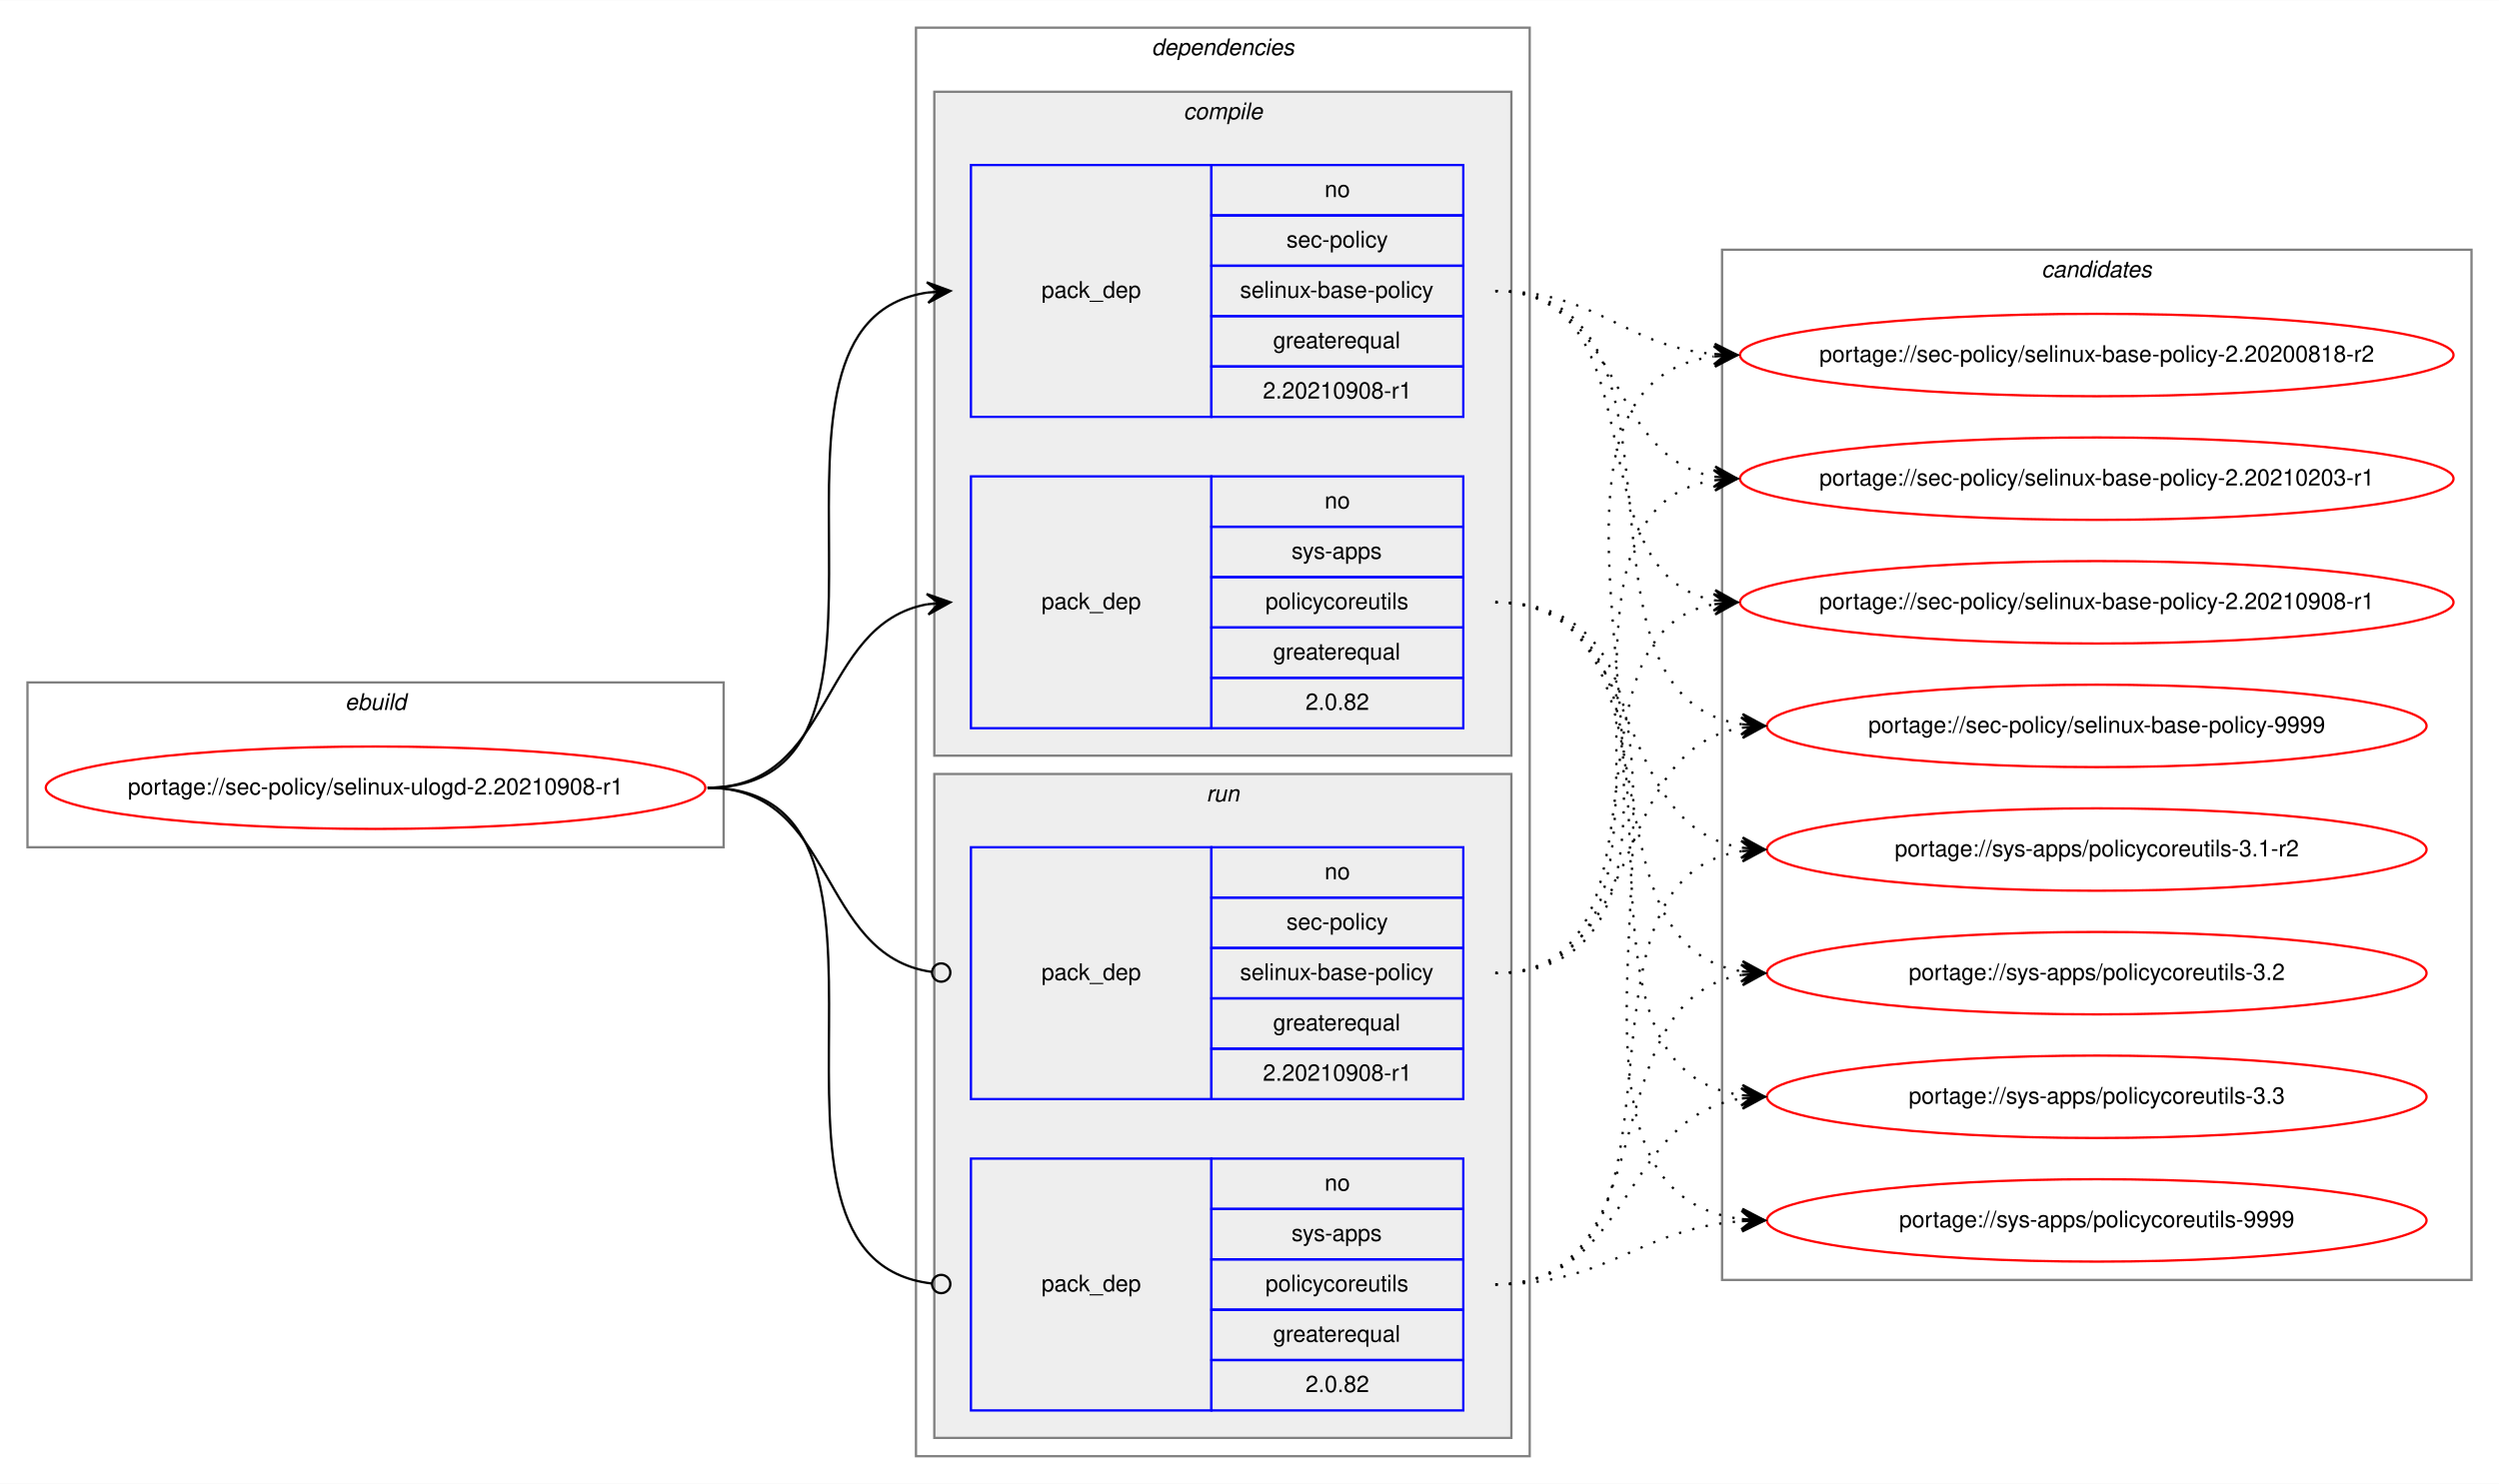
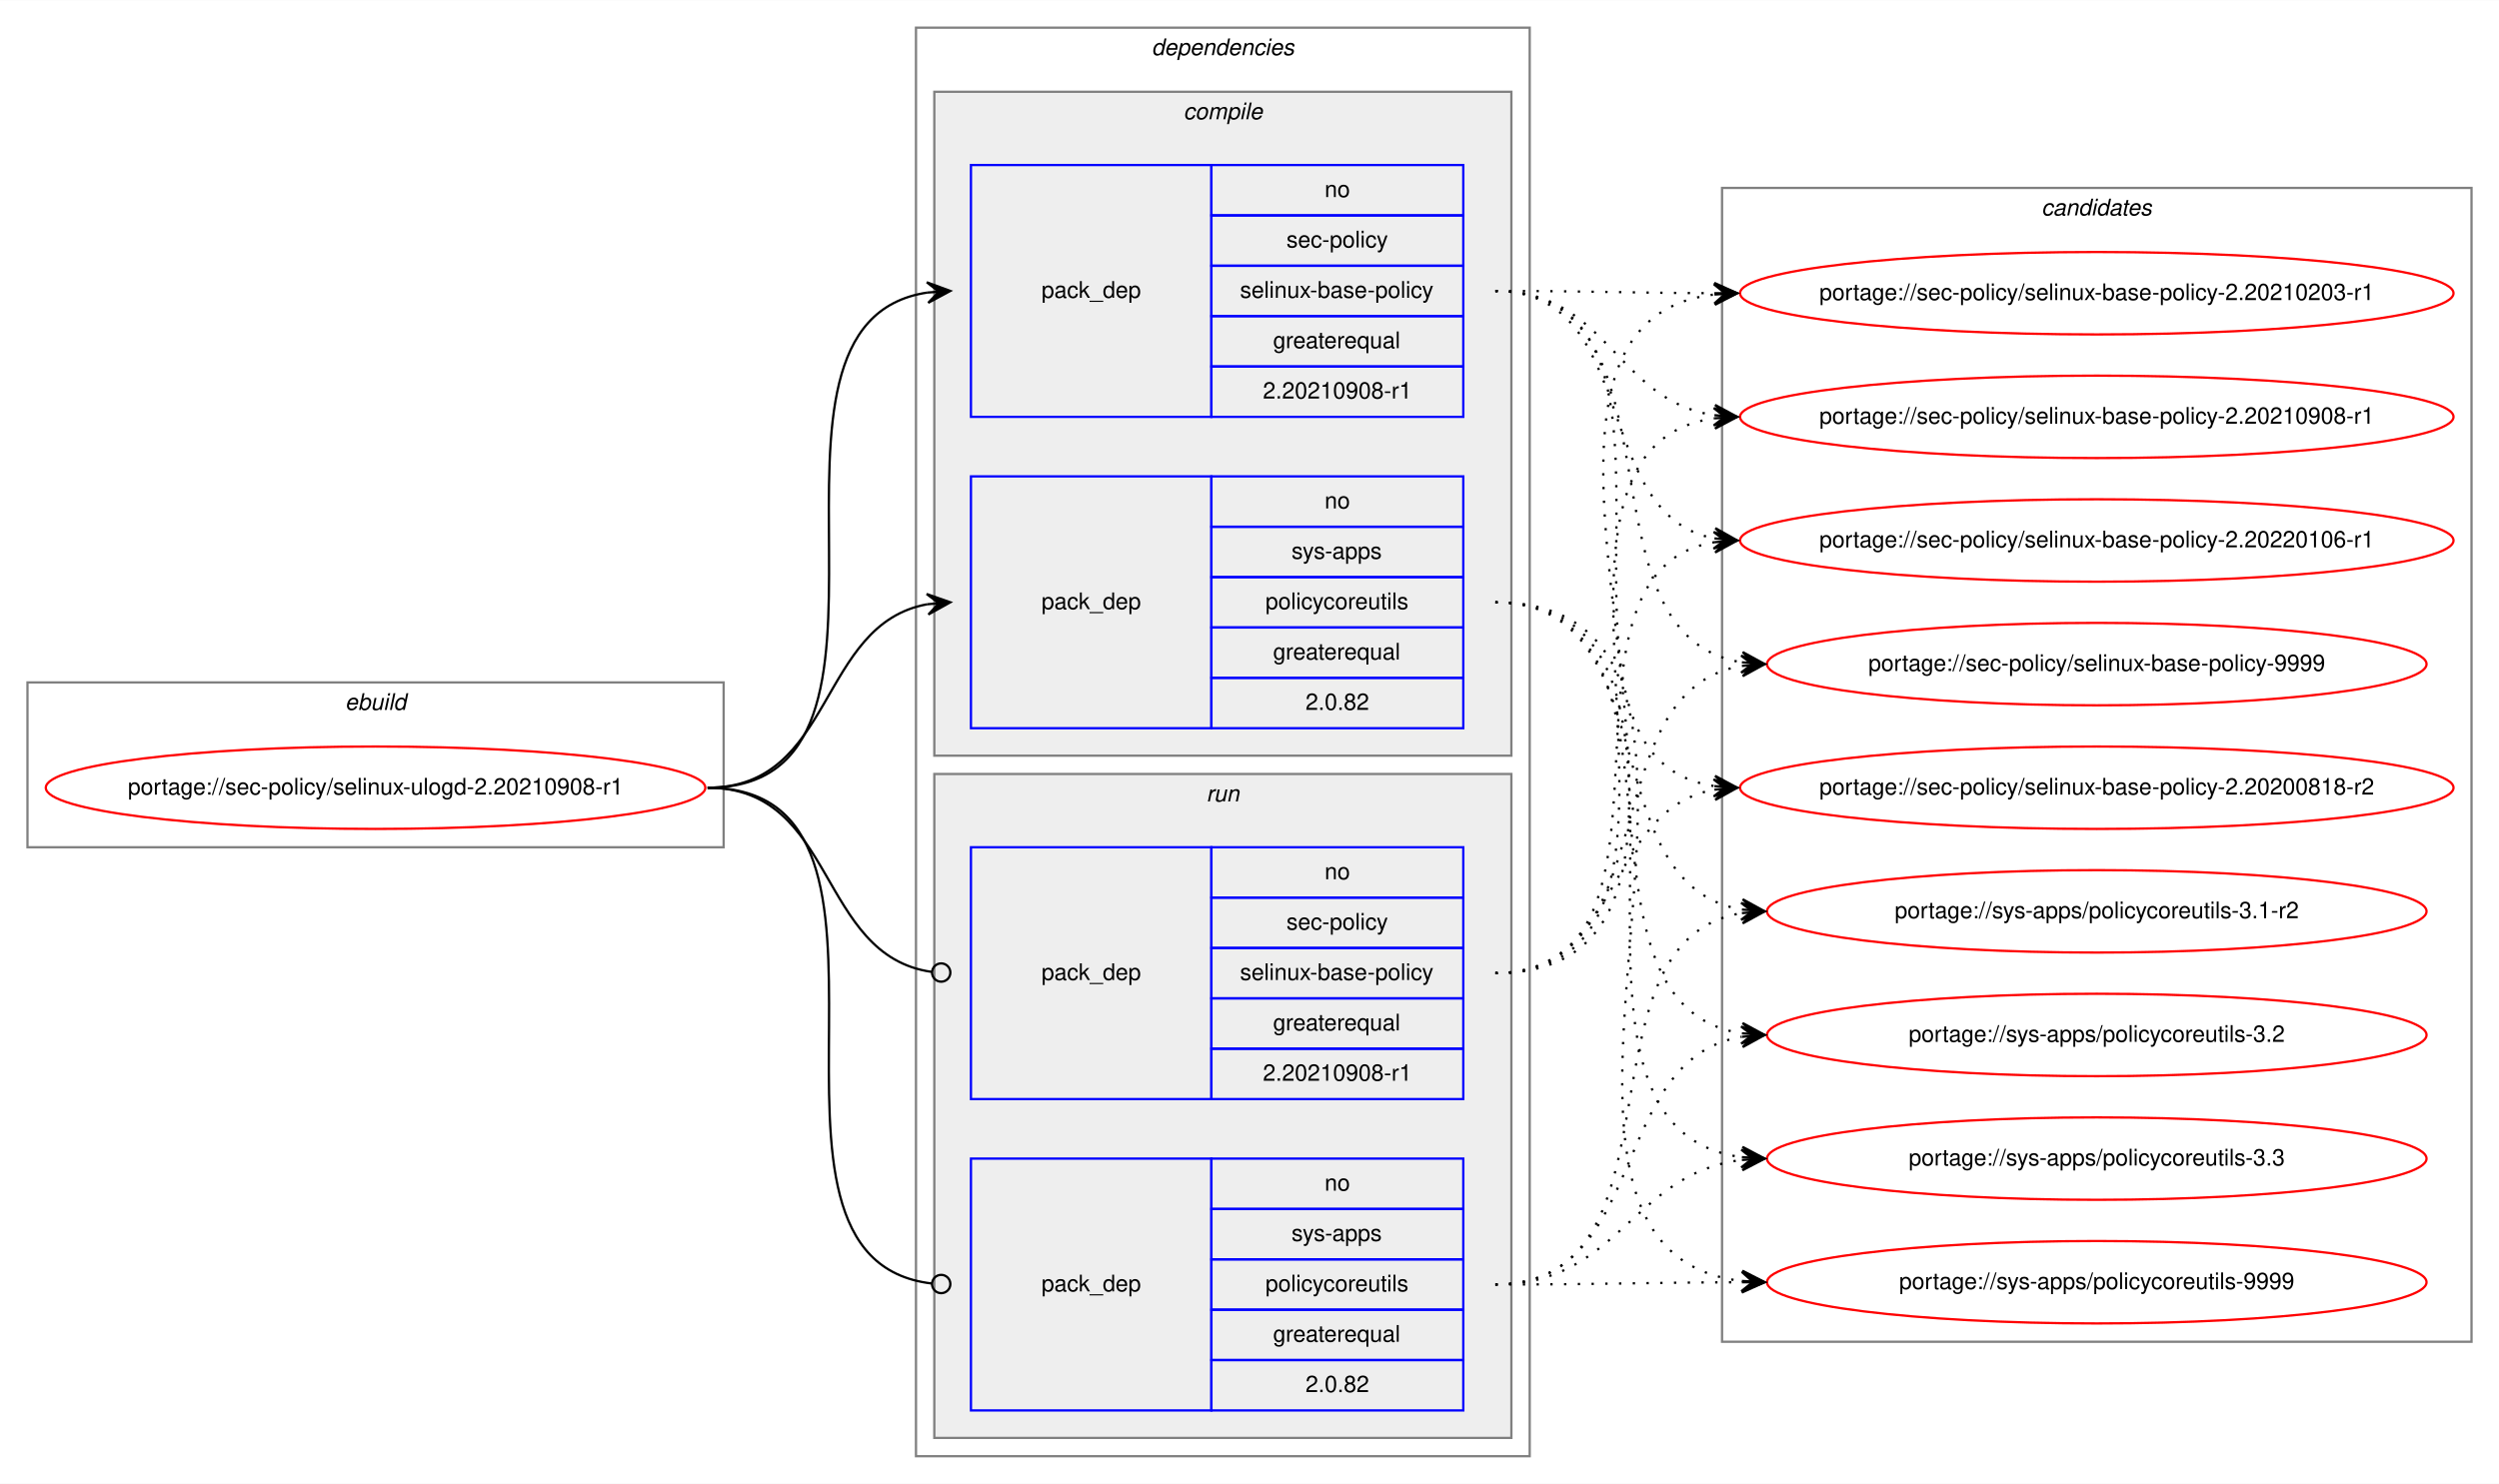
<svg xmlns="http://www.w3.org/2000/svg" xmlns:xlink="http://www.w3.org/1999/xlink" width="1091pt" height="648pt" viewBox="0.00 0.00 1091.28 648.00">
  <g id="graph0" class="graph" transform="scale(1 1) rotate(0) translate(4 644)">
    <polygon fill="white" stroke="transparent" points="-4,4 -4,-644 1087.28,-644 1087.28,4 -4,4" />
    <g id="clust1" class="cluster">
      <polygon fill="none" stroke="gray" points="8,-274 8,-346 312,-346 312,-274 8,-274" />
      <text text-anchor="start" x="146.66" y="-334" font-family="Helvetica,sans-Serif" font-style="italic" font-size="10.00">ebuild</text>
    </g>
    <g id="clust2" class="cluster">
      <polygon fill="none" stroke="gray" points="396,-8 396,-632 664,-632 664,-8 396,-8" />
      <text text-anchor="start" x="498.88" y="-620" font-family="Helvetica,sans-Serif" font-style="italic" font-size="10.00">dependencies</text>
    </g>
    <g id="clust3" class="cluster">
      <polygon fill="#eeeeee" stroke="gray" points="404,-314 404,-604 656,-604 656,-314 404,-314" />
      <text text-anchor="start" x="512.78" y="-592" font-family="Helvetica,sans-Serif" font-style="italic" font-size="10.00">compile</text>
    </g>
    <g id="clust7" class="cluster">
      <polygon fill="#eeeeee" stroke="gray" points="404,-16 404,-306 656,-306 656,-16 404,-16" />
      <text text-anchor="start" x="522.78" y="-294" font-family="Helvetica,sans-Serif" font-style="italic" font-size="10.00">run</text>
    </g>
    <g id="clust10" class="cluster">
-       <polygon fill="none" stroke="gray" points="748,-85 748,-535 1075.28,-535 1075.28,-85 748,-85" />
-       <text text-anchor="start" x="887.47" y="-523" font-family="Helvetica,sans-Serif" font-style="italic" font-size="10.00">candidates</text>
+       <polygon fill="none" stroke="gray" points="748,-58 748,-562 1075.28,-562 1075.28,-58 748,-58" />
+       <text text-anchor="start" x="887.47" y="-550" font-family="Helvetica,sans-Serif" font-style="italic" font-size="10.00">candidates</text>
    </g>
    <g id="node1" class="node">
      <g id="a_node1">
        <a xlink:href="../sec-policy/selinux-ulogd-2.20210908-r1.svg" xlink:title="portage://sec-policy/selinux-ulogd-2.20210908-r1">
          <ellipse fill="none" stroke="red" cx="160" cy="-300" rx="144" ry="18" />
          <text text-anchor="middle" x="160" y="-297" font-family="Helvetica,sans-Serif" font-size="10.00">portage://sec-policy/selinux-ulogd-2.20210908-r1</text>
        </a>
      </g>
    </g>
    <g id="node2" class="node">
      <polygon fill="none" stroke="blue" points="420,-462 420,-572 525,-572 525,-462 420,-462" />
      <text text-anchor="start" x="450.82" y="-514" font-family="Helvetica,sans-Serif" font-size="10.00">pack_dep</text>
      <polygon fill="none" stroke="blue" points="525,-550 525,-572 635,-572 635,-550 525,-550" />
      <text text-anchor="start" x="574.44" y="-558" font-family="Helvetica,sans-Serif" font-size="10.00">no</text>
      <polygon fill="none" stroke="blue" points="525,-528 525,-550 635,-550 635,-528 525,-528" />
      <text text-anchor="start" x="557.78" y="-536" font-family="Helvetica,sans-Serif" font-size="10.00">sec-policy</text>
      <polygon fill="none" stroke="blue" points="525,-506 525,-528 635,-528 635,-506 525,-506" />
      <text text-anchor="start" x="537.5" y="-514" font-family="Helvetica,sans-Serif" font-size="10.00">selinux-base-policy</text>
      <polygon fill="none" stroke="blue" points="525,-484 525,-506 635,-506 635,-484 525,-484" />
      <text text-anchor="start" x="551.94" y="-492" font-family="Helvetica,sans-Serif" font-size="10.00">greaterequal</text>
      <polygon fill="none" stroke="blue" points="525,-462 525,-484 635,-484 635,-462 525,-462" />
      <text text-anchor="start" x="547.49" y="-470" font-family="Helvetica,sans-Serif" font-size="10.00">2.20210908-r1</text>
    </g>
    <g id="edge1" class="edge">
      <path fill="none" stroke="black" d="M305,-300C408.77,-300 310.64,-502.83 401.01,-516.3" />
      <polygon fill="black" stroke="black" points="411,-517 400.71,-520.79 406.01,-516.65 401.02,-516.3 401.02,-516.3 401.02,-516.3 406.01,-516.65 401.34,-511.81 411,-517 411,-517" />
    </g>
    <g id="node3" class="node">
      <polygon fill="none" stroke="blue" points="420,-326 420,-436 525,-436 525,-326 420,-326" />
      <text text-anchor="start" x="450.82" y="-378" font-family="Helvetica,sans-Serif" font-size="10.00">pack_dep</text>
      <polygon fill="none" stroke="blue" points="525,-414 525,-436 635,-436 635,-414 525,-414" />
      <text text-anchor="start" x="574.44" y="-422" font-family="Helvetica,sans-Serif" font-size="10.00">no</text>
      <polygon fill="none" stroke="blue" points="525,-392 525,-414 635,-414 635,-392 525,-392" />
      <text text-anchor="start" x="560" y="-400" font-family="Helvetica,sans-Serif" font-size="10.00">sys-apps</text>
      <polygon fill="none" stroke="blue" points="525,-370 525,-392 635,-392 635,-370 525,-370" />
      <text text-anchor="start" x="548.61" y="-378" font-family="Helvetica,sans-Serif" font-size="10.00">policycoreutils</text>
      <polygon fill="none" stroke="blue" points="525,-348 525,-370 635,-370 635,-348 525,-348" />
      <text text-anchor="start" x="551.94" y="-356" font-family="Helvetica,sans-Serif" font-size="10.00">greaterequal</text>
      <polygon fill="none" stroke="blue" points="525,-326 525,-348 635,-348 635,-326 525,-326" />
      <text text-anchor="start" x="566.1" y="-334" font-family="Helvetica,sans-Serif" font-size="10.00">2.0.82</text>
    </g>
    <g id="edge2" class="edge">
      <path fill="none" stroke="black" d="M305,-300C360.7,-300 352.97,-371.49 400.99,-380.15" />
      <polygon fill="black" stroke="black" points="411,-381 400.65,-384.63 406.02,-380.57 401.04,-380.15 401.04,-380.15 401.04,-380.15 406.02,-380.57 401.42,-375.67 411,-381 411,-381" />
    </g>
    <g id="node4" class="node">
      <polygon fill="none" stroke="blue" points="420,-164 420,-274 525,-274 525,-164 420,-164" />
      <text text-anchor="start" x="450.82" y="-216" font-family="Helvetica,sans-Serif" font-size="10.00">pack_dep</text>
      <polygon fill="none" stroke="blue" points="525,-252 525,-274 635,-274 635,-252 525,-252" />
      <text text-anchor="start" x="574.44" y="-260" font-family="Helvetica,sans-Serif" font-size="10.00">no</text>
      <polygon fill="none" stroke="blue" points="525,-230 525,-252 635,-252 635,-230 525,-230" />
      <text text-anchor="start" x="557.78" y="-238" font-family="Helvetica,sans-Serif" font-size="10.00">sec-policy</text>
      <polygon fill="none" stroke="blue" points="525,-208 525,-230 635,-230 635,-208 525,-208" />
      <text text-anchor="start" x="537.5" y="-216" font-family="Helvetica,sans-Serif" font-size="10.00">selinux-base-policy</text>
      <polygon fill="none" stroke="blue" points="525,-186 525,-208 635,-208 635,-186 525,-186" />
      <text text-anchor="start" x="551.94" y="-194" font-family="Helvetica,sans-Serif" font-size="10.00">greaterequal</text>
      <polygon fill="none" stroke="blue" points="525,-164 525,-186 635,-186 635,-164 525,-164" />
      <text text-anchor="start" x="547.49" y="-172" font-family="Helvetica,sans-Serif" font-size="10.00">2.20210908-r1</text>
    </g>
    <g id="edge3" class="edge">
      <path fill="none" stroke="black" d="M305,-300C361.4,-300 352.77,-226.72 402.81,-219.56" />
      <ellipse fill="none" stroke="black" cx="407.01" cy="-219.27" rx="4" ry="4" />
    </g>
    <g id="node5" class="node">
      <polygon fill="none" stroke="blue" points="420,-28 420,-138 525,-138 525,-28 420,-28" />
      <text text-anchor="start" x="450.82" y="-80" font-family="Helvetica,sans-Serif" font-size="10.00">pack_dep</text>
      <polygon fill="none" stroke="blue" points="525,-116 525,-138 635,-138 635,-116 525,-116" />
      <text text-anchor="start" x="574.44" y="-124" font-family="Helvetica,sans-Serif" font-size="10.00">no</text>
      <polygon fill="none" stroke="blue" points="525,-94 525,-116 635,-116 635,-94 525,-94" />
      <text text-anchor="start" x="560" y="-102" font-family="Helvetica,sans-Serif" font-size="10.00">sys-apps</text>
      <polygon fill="none" stroke="blue" points="525,-72 525,-94 635,-94 635,-72 525,-72" />
      <text text-anchor="start" x="548.61" y="-80" font-family="Helvetica,sans-Serif" font-size="10.00">policycoreutils</text>
      <polygon fill="none" stroke="blue" points="525,-50 525,-72 635,-72 635,-50 525,-50" />
      <text text-anchor="start" x="551.94" y="-58" font-family="Helvetica,sans-Serif" font-size="10.00">greaterequal</text>
      <polygon fill="none" stroke="blue" points="525,-28 525,-50 635,-50 635,-28 525,-28" />
      <text text-anchor="start" x="566.1" y="-36" font-family="Helvetica,sans-Serif" font-size="10.00">2.0.82</text>
    </g>
    <g id="edge4" class="edge">
      <path fill="none" stroke="black" d="M305,-300C409.51,-300 309.24,-94.29 402.95,-83.44" />
      <ellipse fill="none" stroke="black" cx="407.01" cy="-83.22" rx="4" ry="4" />
    </g>
    <g id="node6" class="node">
      <g id="a_node6">
        <a xlink:href="../sec-policy/selinux-base-policy-2.20200818-r2.svg" xlink:title="portage://sec-policy/selinux-base-policy-2.20200818-r2">
-           <ellipse fill="none" stroke="red" cx="911.64" cy="-489" rx="155.78" ry="18" />
-           <text text-anchor="middle" x="911.64" y="-486" font-family="Helvetica,sans-Serif" font-size="10.00">portage://sec-policy/selinux-base-policy-2.20200818-r2</text>
+           <ellipse fill="none" stroke="red" cx="911.64" cy="-300" rx="155.78" ry="18" />
+           <text text-anchor="middle" x="911.64" y="-297" font-family="Helvetica,sans-Serif" font-size="10.00">portage://sec-policy/selinux-base-policy-2.20200818-r2</text>
        </a>
      </g>
    </g>
    <g id="edge5" class="edge">
-       <path fill="none" stroke="black" stroke-dasharray="1,5" d="M649,-517C693.97,-517 704.59,-493 744.46,-489.44" />
-       <polygon fill="black" stroke="black" points="754.64,-489 744.84,-493.93 749.65,-489.22 744.65,-489.43 744.65,-489.43 744.65,-489.43 749.65,-489.22 744.46,-484.94 754.64,-489 754.64,-489" />
+       <path fill="none" stroke="black" stroke-dasharray="1,5" d="M649,-517C752.7,-517 654.37,-314.17 744.66,-300.7" />
+       <polygon fill="black" stroke="black" points="754.64,-300 744.98,-305.19 749.65,-300.35 744.67,-300.7 744.67,-300.7 744.67,-300.7 749.65,-300.35 744.35,-296.21 754.64,-300 754.64,-300" />
    </g>
    <g id="node7" class="node">
      <g id="a_node7">
        <a xlink:href="../sec-policy/selinux-base-policy-2.20210203-r1.svg" xlink:title="portage://sec-policy/selinux-base-policy-2.20210203-r1">
-           <ellipse fill="none" stroke="red" cx="911.64" cy="-435" rx="155.78" ry="18" />
-           <text text-anchor="middle" x="911.64" y="-432" font-family="Helvetica,sans-Serif" font-size="10.00">portage://sec-policy/selinux-base-policy-2.20210203-r1</text>
+           <ellipse fill="none" stroke="red" cx="911.64" cy="-516" rx="155.78" ry="18" />
+           <text text-anchor="middle" x="911.64" y="-513" font-family="Helvetica,sans-Serif" font-size="10.00">portage://sec-policy/selinux-base-policy-2.20210203-r1</text>
        </a>
      </g>
    </g>
    <g id="edge6" class="edge">
-       <path fill="none" stroke="black" stroke-dasharray="1,5" d="M649,-517C704.84,-517 696.54,-444.63 744.61,-435.87" />
-       <polygon fill="black" stroke="black" points="754.64,-435 745.07,-440.34 749.66,-435.43 744.68,-435.86 744.68,-435.86 744.68,-435.86 749.66,-435.43 744.29,-431.38 754.64,-435 754.64,-435" />
+       <path fill="none" stroke="black" stroke-dasharray="1,5" d="M649,-517C692.29,-517 705.64,-516.15 744.25,-516.02" />
+       <polygon fill="black" stroke="black" points="754.64,-516 744.65,-520.52 749.64,-516.01 744.64,-516.02 744.64,-516.02 744.64,-516.02 749.64,-516.01 744.63,-511.52 754.64,-516 754.64,-516" />
    </g>
    <g id="node8" class="node">
      <g id="a_node8">
        <a xlink:href="../sec-policy/selinux-base-policy-2.20210908-r1.svg" xlink:title="portage://sec-policy/selinux-base-policy-2.20210908-r1">
-           <ellipse fill="none" stroke="red" cx="911.64" cy="-381" rx="155.78" ry="18" />
-           <text text-anchor="middle" x="911.64" y="-378" font-family="Helvetica,sans-Serif" font-size="10.00">portage://sec-policy/selinux-base-policy-2.20210908-r1</text>
+           <ellipse fill="none" stroke="red" cx="911.64" cy="-462" rx="155.78" ry="18" />
+           <text text-anchor="middle" x="911.64" y="-459" font-family="Helvetica,sans-Serif" font-size="10.00">portage://sec-policy/selinux-base-policy-2.20210908-r1</text>
        </a>
      </g>
    </g>
    <g id="edge7" class="edge">
-       <path fill="none" stroke="black" stroke-dasharray="1,5" d="M649,-517C721.95,-517 682.28,-393.45 744.67,-381.87" />
-       <polygon fill="black" stroke="black" points="754.64,-381 745.07,-386.35 749.66,-381.43 744.68,-381.87 744.68,-381.87 744.68,-381.87 749.66,-381.43 744.29,-377.38 754.64,-381 754.64,-381" />
+       <path fill="none" stroke="black" stroke-dasharray="1,5" d="M649,-517C698.32,-517 701.49,-469.26 744.5,-462.74" />
+       <polygon fill="black" stroke="black" points="754.64,-462 744.99,-467.21 749.65,-462.36 744.67,-462.72 744.67,-462.72 744.67,-462.72 749.65,-462.36 744.34,-458.24 754.64,-462 754.64,-462" />
    </g>
    <g id="node9" class="node">
      <g id="a_node9">
-         <a xlink:href="../sec-policy/selinux-base-policy-9999.svg" xlink:title="portage://sec-policy/selinux-base-policy-9999">
-           <ellipse fill="none" stroke="red" cx="911.64" cy="-327" rx="144" ry="18" />
-           <text text-anchor="middle" x="911.64" y="-324" font-family="Helvetica,sans-Serif" font-size="10.00">portage://sec-policy/selinux-base-policy-9999</text>
+         <a xlink:href="../sec-policy/selinux-base-policy-2.20220106-r1.svg" xlink:title="portage://sec-policy/selinux-base-policy-2.20220106-r1">
+           <ellipse fill="none" stroke="red" cx="911.64" cy="-408" rx="155.78" ry="18" />
+           <text text-anchor="middle" x="911.64" y="-405" font-family="Helvetica,sans-Serif" font-size="10.00">portage://sec-policy/selinux-base-policy-2.20220106-r1</text>
        </a>
      </g>
    </g>
    <g id="edge8" class="edge">
-       <path fill="none" stroke="black" stroke-dasharray="1,5" d="M649,-517C744.73,-517 672.94,-340.48 756.56,-327.73" />
-       <polygon fill="black" stroke="black" points="766.64,-327 756.99,-332.21 761.65,-327.36 756.67,-327.72 756.67,-327.72 756.67,-327.72 761.65,-327.36 756.34,-323.23 766.64,-327 766.64,-327" />
+       <path fill="none" stroke="black" stroke-dasharray="1,5" d="M649,-517C712.77,-517 690.09,-419.6 744.41,-408.94" />
+       <polygon fill="black" stroke="black" points="754.64,-408 745.1,-413.4 749.66,-408.46 744.68,-408.92 744.68,-408.92 744.68,-408.92 749.66,-408.46 744.27,-404.44 754.64,-408 754.64,-408" />
    </g>
    <g id="node10" class="node">
      <g id="a_node10">
-         <a xlink:href="../sys-apps/policycoreutils-3.1-r2.svg" xlink:title="portage://sys-apps/policycoreutils-3.1-r2">
-           <ellipse fill="none" stroke="red" cx="911.64" cy="-273" rx="144" ry="18" />
-           <text text-anchor="middle" x="911.64" y="-270" font-family="Helvetica,sans-Serif" font-size="10.00">portage://sys-apps/policycoreutils-3.1-r2</text>
+         <a xlink:href="../sec-policy/selinux-base-policy-9999.svg" xlink:title="portage://sec-policy/selinux-base-policy-9999">
+           <ellipse fill="none" stroke="red" cx="911.64" cy="-354" rx="144" ry="18" />
+           <text text-anchor="middle" x="911.64" y="-351" font-family="Helvetica,sans-Serif" font-size="10.00">portage://sec-policy/selinux-base-policy-9999</text>
        </a>
      </g>
    </g>
    <g id="edge9" class="edge">
-       <path fill="none" stroke="black" stroke-dasharray="1,5" d="M649,-381C716.37,-381 697.89,-283.69 756.54,-273.81" />
-       <polygon fill="black" stroke="black" points="766.64,-273 757.03,-278.28 761.66,-273.4 756.67,-273.8 756.67,-273.8 756.67,-273.8 761.66,-273.4 756.31,-269.31 766.64,-273 766.64,-273" />
+       <path fill="none" stroke="black" stroke-dasharray="1,5" d="M649,-517C734.68,-517 682.05,-367.1 756.39,-354.8" />
+       <polygon fill="black" stroke="black" points="766.64,-354 757.02,-359.26 761.66,-354.39 756.67,-354.78 756.67,-354.78 756.67,-354.78 761.66,-354.39 756.32,-350.29 766.64,-354 766.64,-354" />
    </g>
    <g id="node11" class="node">
      <g id="a_node11">
-         <a xlink:href="../sys-apps/policycoreutils-3.2.svg" xlink:title="portage://sys-apps/policycoreutils-3.2">
-           <ellipse fill="none" stroke="red" cx="911.64" cy="-219" rx="144" ry="18" />
-           <text text-anchor="middle" x="911.64" y="-216" font-family="Helvetica,sans-Serif" font-size="10.00">portage://sys-apps/policycoreutils-3.2</text>
+         <a xlink:href="../sys-apps/policycoreutils-3.1-r2.svg" xlink:title="portage://sys-apps/policycoreutils-3.1-r2">
+           <ellipse fill="none" stroke="red" cx="911.64" cy="-246" rx="144" ry="18" />
+           <text text-anchor="middle" x="911.64" y="-243" font-family="Helvetica,sans-Serif" font-size="10.00">portage://sys-apps/policycoreutils-3.1-r2</text>
        </a>
      </g>
    </g>
    <g id="edge10" class="edge">
-       <path fill="none" stroke="black" stroke-dasharray="1,5" d="M649,-381C734.33,-381 682.36,-232.02 756.43,-219.8" />
-       <polygon fill="black" stroke="black" points="766.64,-219 757.02,-224.26 761.66,-219.39 756.67,-219.78 756.67,-219.78 756.67,-219.78 761.66,-219.39 756.32,-215.29 766.64,-219 766.64,-219" />
+       <path fill="none" stroke="black" stroke-dasharray="1,5" d="M649,-381C725.01,-381 690.54,-257.86 756.63,-246.79" />
+       <polygon fill="black" stroke="black" points="766.64,-246 757.03,-251.28 761.66,-246.39 756.67,-246.79 756.67,-246.79 756.67,-246.79 761.66,-246.39 756.32,-242.3 766.64,-246 766.64,-246" />
    </g>
    <g id="node12" class="node">
      <g id="a_node12">
-         <a xlink:href="../sys-apps/policycoreutils-3.3.svg" xlink:title="portage://sys-apps/policycoreutils-3.3">
-           <ellipse fill="none" stroke="red" cx="911.64" cy="-165" rx="144" ry="18" />
-           <text text-anchor="middle" x="911.64" y="-162" font-family="Helvetica,sans-Serif" font-size="10.00">portage://sys-apps/policycoreutils-3.3</text>
+         <a xlink:href="../sys-apps/policycoreutils-3.2.svg" xlink:title="portage://sys-apps/policycoreutils-3.2">
+           <ellipse fill="none" stroke="red" cx="911.64" cy="-192" rx="144" ry="18" />
+           <text text-anchor="middle" x="911.64" y="-189" font-family="Helvetica,sans-Serif" font-size="10.00">portage://sys-apps/policycoreutils-3.2</text>
        </a>
      </g>
    </g>
    <g id="edge11" class="edge">
-       <path fill="none" stroke="black" stroke-dasharray="1,5" d="M649,-381C754.69,-381 663.8,-179.11 756.43,-165.7" />
-       <polygon fill="black" stroke="black" points="766.64,-165 756.97,-170.17 761.65,-165.34 756.66,-165.68 756.66,-165.68 756.66,-165.68 761.65,-165.34 756.36,-161.19 766.64,-165 766.64,-165" />
+       <path fill="none" stroke="black" stroke-dasharray="1,5" d="M649,-381C744.37,-381 673.26,-205.41 756.6,-192.72" />
+       <polygon fill="black" stroke="black" points="766.64,-192 756.99,-197.21 761.65,-192.36 756.67,-192.72 756.67,-192.72 756.67,-192.72 761.65,-192.36 756.34,-188.23 766.64,-192 766.64,-192" />
    </g>
    <g id="node13" class="node">
      <g id="a_node13">
+         <a xlink:href="../sys-apps/policycoreutils-3.3.svg" xlink:title="portage://sys-apps/policycoreutils-3.3">
+           <ellipse fill="none" stroke="red" cx="911.64" cy="-138" rx="144" ry="18" />
+           <text text-anchor="middle" x="911.64" y="-135" font-family="Helvetica,sans-Serif" font-size="10.00">portage://sys-apps/policycoreutils-3.3</text>
+         </a>
+       </g>
+     </g>
+     <g id="edge12" class="edge">
+       <path fill="none" stroke="black" stroke-dasharray="1,5" d="M649,-381C765.36,-381 653.84,-152.49 756.4,-138.65" />
+       <polygon fill="black" stroke="black" points="766.64,-138 756.95,-143.13 761.65,-138.32 756.66,-138.64 756.66,-138.64 756.66,-138.64 761.65,-138.32 756.37,-134.15 766.64,-138 766.64,-138" />
+     </g>
+     <g id="node14" class="node">
+       <g id="a_node14">
        <a xlink:href="../sys-apps/policycoreutils-9999.svg" xlink:title="portage://sys-apps/policycoreutils-9999">
-           <ellipse fill="none" stroke="red" cx="911.64" cy="-111" rx="144" ry="18" />
-           <text text-anchor="middle" x="911.64" y="-108" font-family="Helvetica,sans-Serif" font-size="10.00">portage://sys-apps/policycoreutils-9999</text>
-         </a>
-       </g>
-     </g>
-     <g id="edge12" class="edge">
-       <path fill="none" stroke="black" stroke-dasharray="1,5" d="M649,-381C776.32,-381 643.42,-125.56 756.51,-111.59" />
-       <polygon fill="black" stroke="black" points="766.64,-111 756.92,-116.08 761.65,-111.29 756.66,-111.59 756.66,-111.59 756.66,-111.59 761.65,-111.29 756.39,-107.09 766.64,-111 766.64,-111" />
+           <ellipse fill="none" stroke="red" cx="911.64" cy="-84" rx="144" ry="18" />
+           <text text-anchor="middle" x="911.64" y="-81" font-family="Helvetica,sans-Serif" font-size="10.00">portage://sys-apps/policycoreutils-9999</text>
+         </a>
+       </g>
    </g>
    <g id="edge13" class="edge">
-       <path fill="none" stroke="black" stroke-dasharray="1,5" d="M649,-219C774.21,-219 634.17,-473.92 744.36,-488.36" />
-       <polygon fill="black" stroke="black" points="754.64,-489 744.38,-492.87 749.65,-488.69 744.66,-488.38 744.66,-488.38 744.66,-488.38 749.65,-488.69 744.94,-483.89 754.64,-489 754.64,-489" />
+       <path fill="none" stroke="black" stroke-dasharray="1,5" d="M649,-381C787.37,-381 632.91,-98.89 756.41,-84.56" />
+       <polygon fill="black" stroke="black" points="766.64,-84 756.9,-89.04 761.65,-84.28 756.66,-84.55 756.66,-84.55 756.66,-84.55 761.65,-84.28 756.41,-80.06 766.64,-84 766.64,-84" />
    </g>
    <g id="edge14" class="edge">
-       <path fill="none" stroke="black" stroke-dasharray="1,5" d="M649,-219C752.21,-219 654.91,-420.49 744.42,-434.26" />
-       <polygon fill="black" stroke="black" points="754.64,-435 744.34,-438.77 749.65,-434.64 744.67,-434.28 744.67,-434.28 744.67,-434.28 749.65,-434.64 744.99,-429.79 754.64,-435 754.64,-435" />
+       <path fill="none" stroke="black" stroke-dasharray="1,5" d="M649,-219C704.58,-219 696.75,-290.49 744.65,-299.15" />
+       <polygon fill="black" stroke="black" points="754.64,-300 744.29,-303.63 749.66,-299.57 744.68,-299.15 744.68,-299.15 744.68,-299.15 749.66,-299.57 745.06,-294.66 754.64,-300 754.64,-300" />
    </g>
    <g id="edge15" class="edge">
-       <path fill="none" stroke="black" stroke-dasharray="1,5" d="M649,-219C731.26,-219 674.1,-367.38 744.38,-380.13" />
-       <polygon fill="black" stroke="black" points="754.64,-381 744.3,-384.64 749.66,-380.58 744.68,-380.15 744.68,-380.15 744.68,-380.15 749.66,-380.58 745.06,-375.67 754.64,-381 754.64,-381" />
+       <path fill="none" stroke="black" stroke-dasharray="1,5" d="M649,-219C785.54,-219 623.2,-501.11 744.57,-515.44" />
+       <polygon fill="black" stroke="black" points="754.64,-516 744.41,-519.93 749.65,-515.72 744.66,-515.44 744.66,-515.44 744.66,-515.44 749.65,-515.72 744.91,-510.95 754.64,-516 754.64,-516" />
    </g>
    <g id="edge16" class="edge">
-       <path fill="none" stroke="black" stroke-dasharray="1,5" d="M649,-219C716.37,-219 697.89,-316.31 756.54,-326.19" />
-       <polygon fill="black" stroke="black" points="766.64,-327 756.31,-330.69 761.66,-326.6 756.67,-326.2 756.67,-326.2 756.67,-326.2 761.66,-326.6 757.03,-321.72 766.64,-327 766.64,-327" />
+       <path fill="none" stroke="black" stroke-dasharray="1,5" d="M649,-219C763.2,-219 644.51,-447.51 744.61,-461.35" />
+       <polygon fill="black" stroke="black" points="754.64,-462 744.37,-465.84 749.65,-461.67 744.66,-461.35 744.66,-461.35 744.66,-461.35 749.65,-461.67 744.96,-456.86 754.64,-462 754.64,-462" />
    </g>
    <g id="edge17" class="edge">
-       <path fill="none" stroke="black" stroke-dasharray="1,5" d="M649,-83C744.73,-83 672.94,-259.52 756.56,-272.27" />
-       <polygon fill="black" stroke="black" points="766.64,-273 756.34,-276.77 761.65,-272.64 756.67,-272.28 756.67,-272.28 756.67,-272.28 761.65,-272.64 756.99,-267.79 766.64,-273 766.64,-273" />
+       <path fill="none" stroke="black" stroke-dasharray="1,5" d="M649,-219C741.66,-219 664.6,-394.23 744.67,-407.24" />
+       <polygon fill="black" stroke="black" points="754.64,-408 744.33,-411.73 749.66,-407.62 744.67,-407.24 744.67,-407.24 744.67,-407.24 749.66,-407.62 745.01,-402.75 754.64,-408 754.64,-408" />
    </g>
    <g id="edge18" class="edge">
-       <path fill="none" stroke="black" stroke-dasharray="1,5" d="M649,-83C725.33,-83 690.27,-207.06 756.59,-218.2" />
-       <polygon fill="black" stroke="black" points="766.64,-219 756.32,-222.69 761.66,-218.6 756.67,-218.21 756.67,-218.21 756.67,-218.21 761.66,-218.6 757.03,-213.72 766.64,-219 766.64,-219" />
+       <path fill="none" stroke="black" stroke-dasharray="1,5" d="M649,-219C725.01,-219 690.54,-342.14 756.63,-353.21" />
+       <polygon fill="black" stroke="black" points="766.64,-354 756.32,-357.7 761.66,-353.61 756.67,-353.21 756.67,-353.21 756.67,-353.21 761.66,-353.61 757.03,-348.72 766.64,-354 766.64,-354" />
    </g>
    <g id="edge19" class="edge">
-       <path fill="none" stroke="black" stroke-dasharray="1,5" d="M649,-83C709.12,-83 703.79,-155.97 756.49,-164.24" />
-       <polygon fill="black" stroke="black" points="766.64,-165 756.33,-168.74 761.66,-164.63 756.67,-164.25 756.67,-164.25 756.67,-164.25 761.66,-164.63 757,-159.77 766.64,-165 766.64,-165" />
+       <path fill="none" stroke="black" stroke-dasharray="1,5" d="M649,-83C734.68,-83 682.05,-232.9 756.39,-245.2" />
+       <polygon fill="black" stroke="black" points="766.64,-246 756.32,-249.71 761.66,-245.61 756.67,-245.22 756.67,-245.22 756.67,-245.22 761.66,-245.61 757.02,-240.74 766.64,-246 766.64,-246" />
    </g>
    <g id="edge20" class="edge">
-       <path fill="none" stroke="black" stroke-dasharray="1,5" d="M649,-83C699.18,-83 711.36,-107.4 756.49,-110.65" />
-       <polygon fill="black" stroke="black" points="766.64,-111 756.49,-115.15 761.64,-110.83 756.65,-110.65 756.65,-110.65 756.65,-110.65 761.64,-110.83 756.8,-106.15 766.64,-111 766.64,-111" />
+       <path fill="none" stroke="black" stroke-dasharray="1,5" d="M649,-83C716.66,-83 697.65,-181.21 756.5,-191.19" />
+       <polygon fill="black" stroke="black" points="766.64,-192 756.31,-195.68 761.66,-191.6 756.67,-191.2 756.67,-191.2 756.67,-191.2 761.66,-191.6 757.03,-186.71 766.64,-192 766.64,-192" />
+     </g>
+     <g id="edge21" class="edge">
+       <path fill="none" stroke="black" stroke-dasharray="1,5" d="M649,-83C703.11,-83 708.43,-131.34 756.44,-137.38" />
+       <polygon fill="black" stroke="black" points="766.64,-138 756.39,-141.89 761.65,-137.7 756.66,-137.4 756.66,-137.4 756.66,-137.4 761.65,-137.7 756.93,-132.9 766.64,-138 766.64,-138" />
+     </g>
+     <g id="edge22" class="edge">
+       <path fill="none" stroke="black" stroke-dasharray="1,5" d="M649,-83C697.71,-83 712.38,-83.87 756.44,-83.99" />
+       <polygon fill="black" stroke="black" points="766.64,-84 756.64,-88.49 761.64,-83.99 756.64,-83.99 756.64,-83.99 756.64,-83.99 761.64,-83.99 756.65,-79.49 766.64,-84 766.64,-84" />
    </g>
  </g>
</svg>
